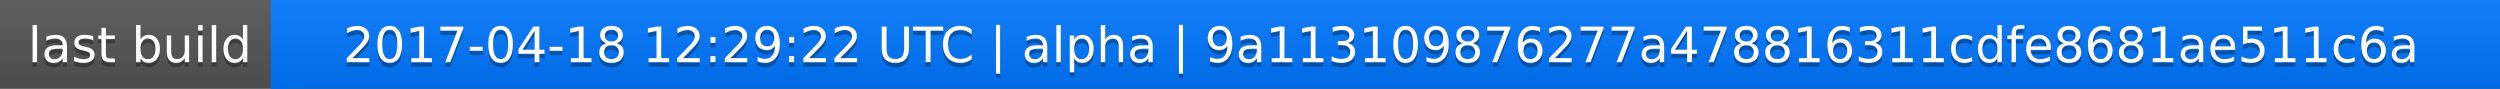
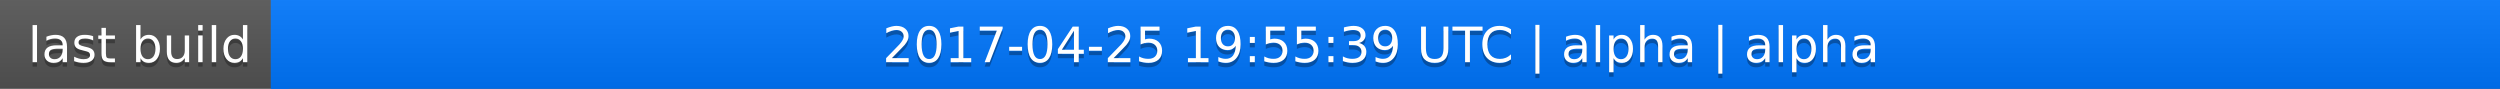
<svg xmlns="http://www.w3.org/2000/svg" width="563" height="20">
  <linearGradient id="a" x2="0" y2="100%">
    <stop offset="0" stop-color="#bbb" stop-opacity=".1" />
    <stop offset="1" stop-opacity=".1" />
  </linearGradient>
  <rect rx="0" width="563" height="20" fill="#555" />
  <rect rx="0" x="61" width="502" height="20" fill="#07f" />
  <path fill="#07f" d="M61 0h4v20h-4z" />
  <rect rx="0" width="563" height="20" fill="url(#a)" />
  <g fill="#fff" text-anchor="middle" font-family="DejaVu Sans,Verdana,Geneva,sans-serif" font-size="11">
    <text x="31.5" y="15" fill="#010101" fill-opacity=".3">last build</text>
    <text x="31.5" y="14">last build</text>
-     <text x="311" y="15" fill="#010101" fill-opacity=".3">2017-04-18 12:29:22 UTC | alpha | 9a113109876277a478816311cdfe8681ae511c6a</text>
-     <text x="311" y="14">2017-04-18 12:29:22 UTC | alpha | 9a113109876277a478816311cdfe8681ae511c6a</text>
+     <text x="311" y="15" fill="#010101" fill-opacity=".3">2017-04-25 19:55:39 UTC | alpha | alpha</text>
+     <text x="311" y="14">2017-04-25 19:55:39 UTC | alpha | alpha</text>
  </g>
</svg>
